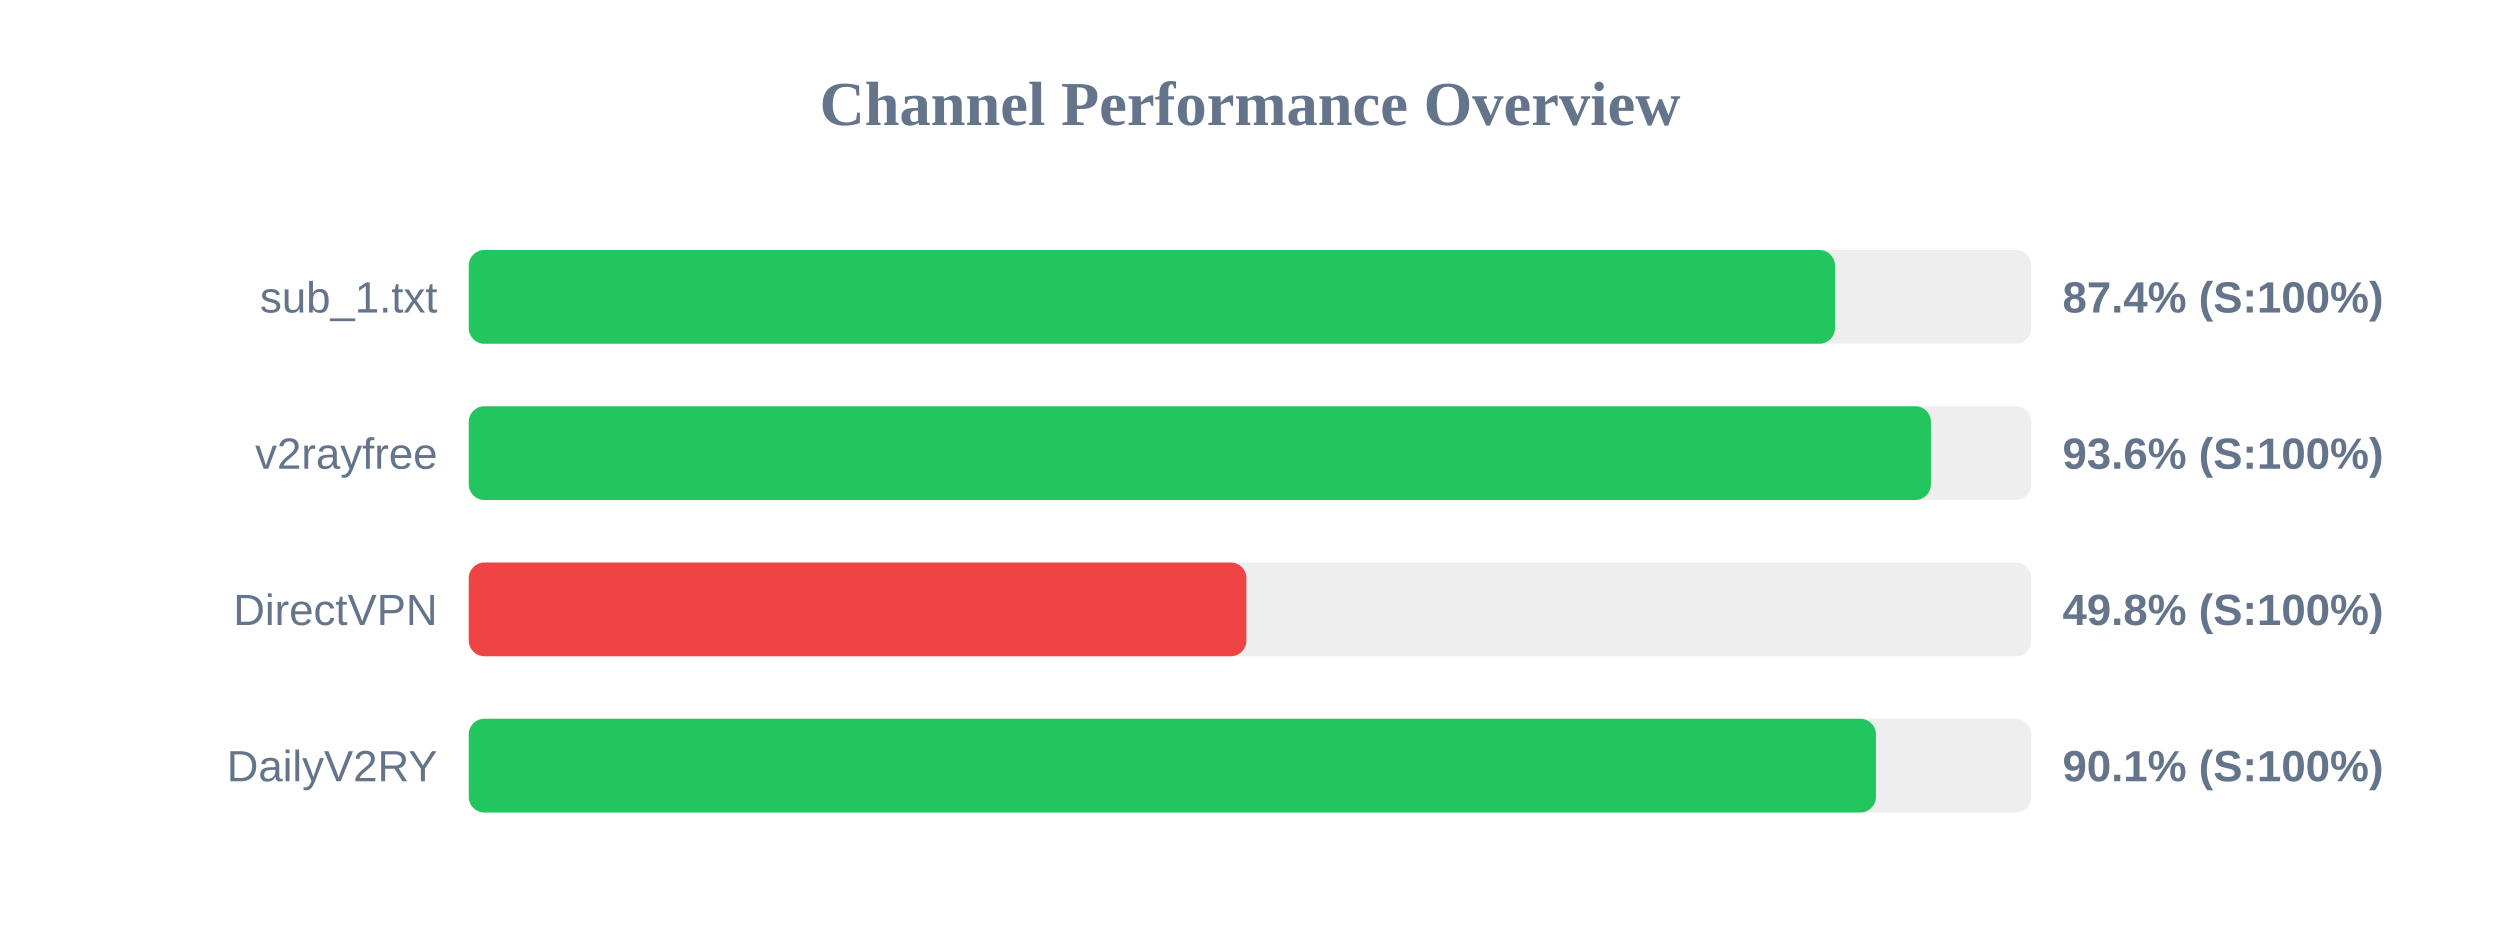
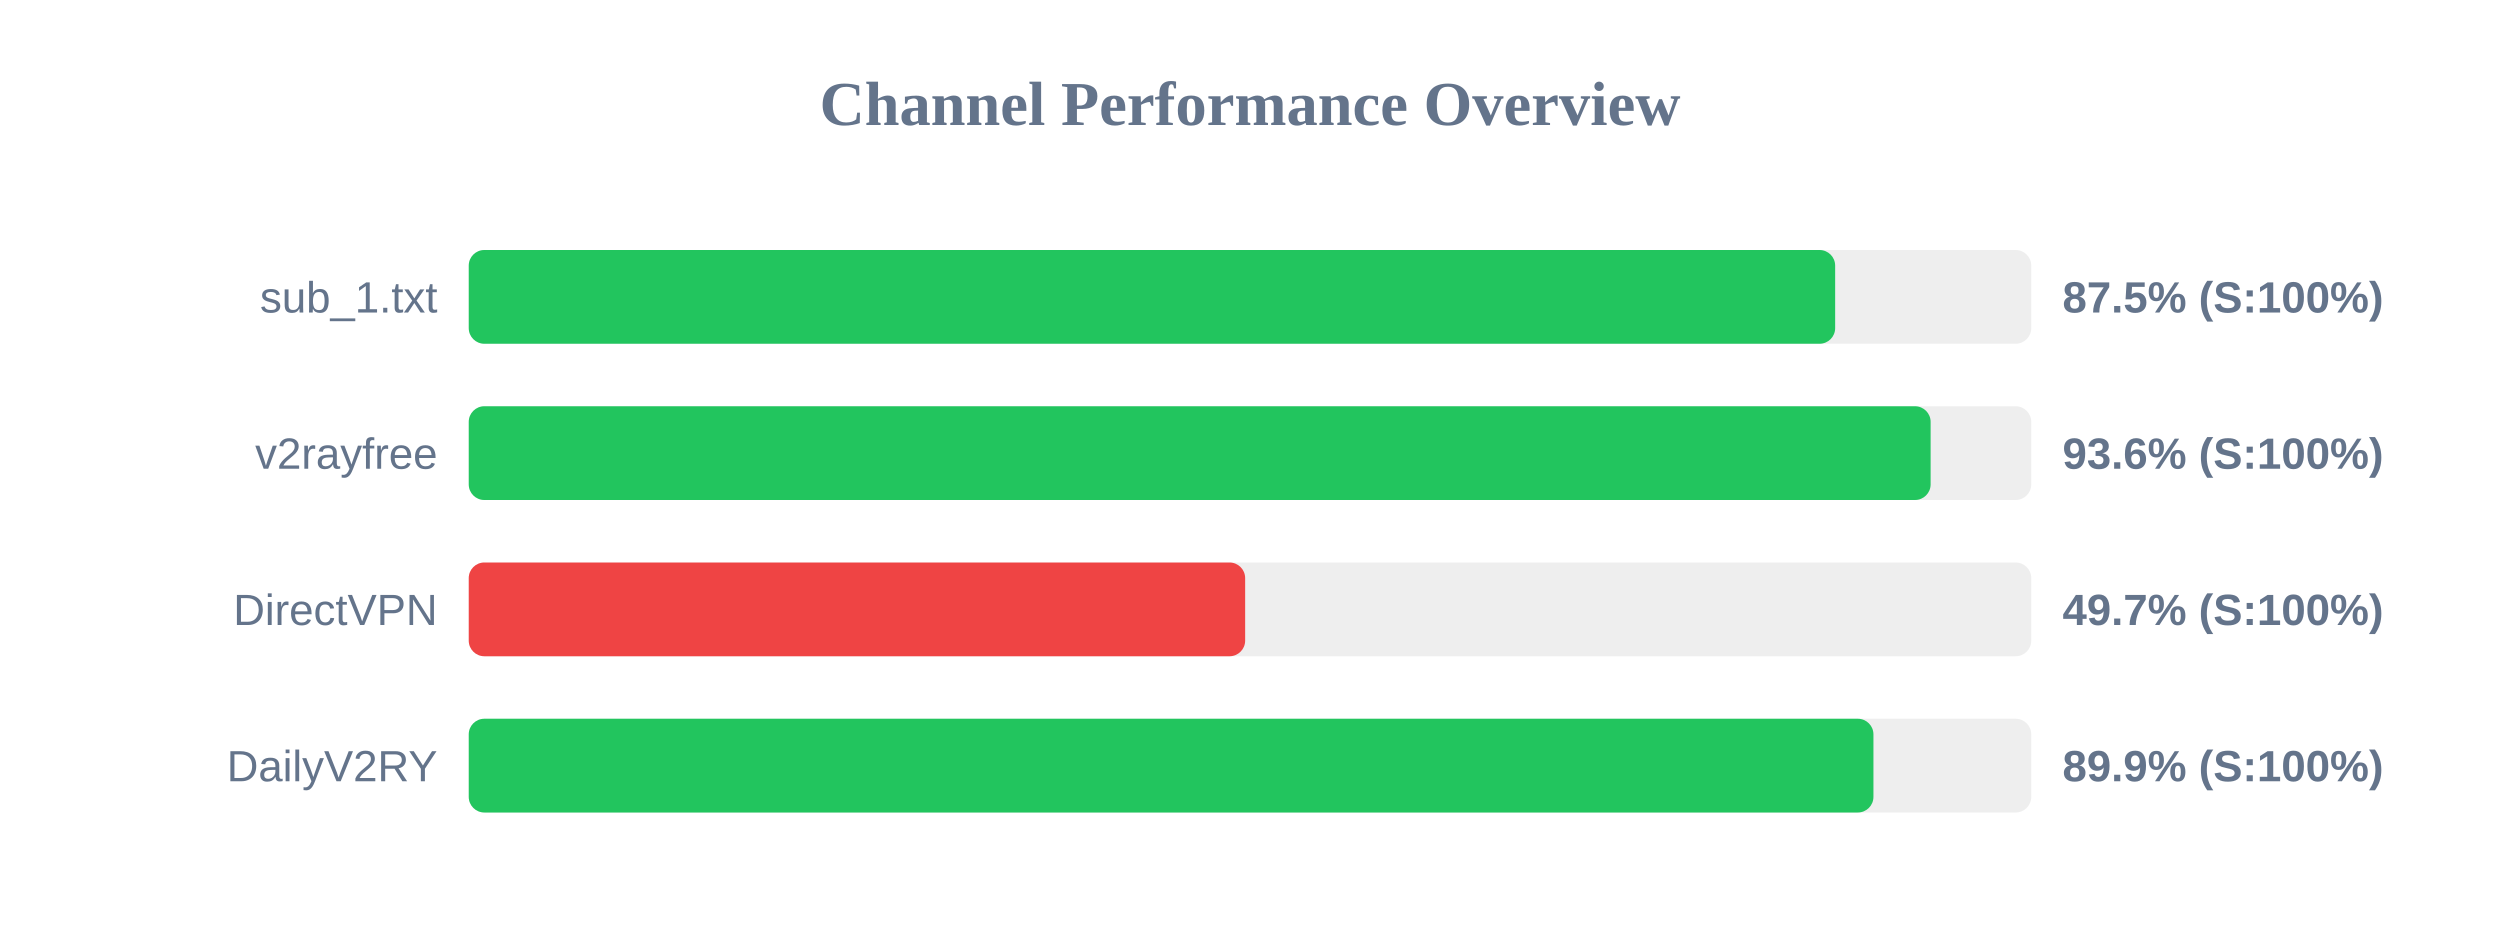
<svg xmlns="http://www.w3.org/2000/svg" width="800" height="300" version="1.1">
  <style>
        .row { font: 14px Arial; fill: #64748b; }
        .score { font: bold 14px Arial; fill: #64748b; }
    </style>
  <text x="400" y="40" text-anchor="middle" font-size="20px" font-weight="bold" fill="#64748b">Channel Performance Overview</text>
  <rect x="150" y="80" width="500" height="30" fill="#eee" rx="5" />
-   <rect x="150" y="80" width="437.2" height="30" fill="#22c55e" rx="5" />
+   <rect x="150" y="80" width="437.25" height="30" fill="#22c55e" rx="5" />
  <text x="140" y="100" text-anchor="end" class="row">sub_1.txt</text>
-   <text x="660" y="100" text-anchor="start" class="score">87.4% (S:100%)</text>
+   <text x="660" y="100" text-anchor="start" class="score">87.5% (S:100%)</text>
  <rect x="150" y="130" width="500" height="30" fill="#eee" rx="5" />
-   <rect x="150" y="130" width="467.9" height="30" fill="#22c55e" rx="5" />
+   <rect x="150" y="130" width="467.8" height="30" fill="#22c55e" rx="5" />
  <text x="140" y="150" text-anchor="end" class="row">v2rayfree</text>
  <text x="660" y="150" text-anchor="start" class="score">93.6% (S:100%)</text>
  <rect x="150" y="180" width="500" height="30" fill="#eee" rx="5" />
-   <rect x="150" y="180" width="248.85" height="30" fill="#ef4444" rx="5" />
+   <rect x="150" y="180" width="248.45" height="30" fill="#ef4444" rx="5" />
  <text x="140" y="200" text-anchor="end" class="row">DirectVPN</text>
-   <text x="660" y="200" text-anchor="start" class="score">49.8% (S:100%)</text>
+   <text x="660" y="200" text-anchor="start" class="score">49.7% (S:100%)</text>
  <rect x="150" y="230" width="500" height="30" fill="#eee" rx="5" />
-   <rect x="150" y="230" width="450.3" height="30" fill="#22c55e" rx="5" />
+   <rect x="150" y="230" width="449.5" height="30" fill="#22c55e" rx="5" />
  <text x="140" y="250" text-anchor="end" class="row">DailyV2RY</text>
-   <text x="660" y="250" text-anchor="start" class="score">90.1% (S:100%)</text>
+   <text x="660" y="250" text-anchor="start" class="score">89.9% (S:100%)</text>
</svg>
